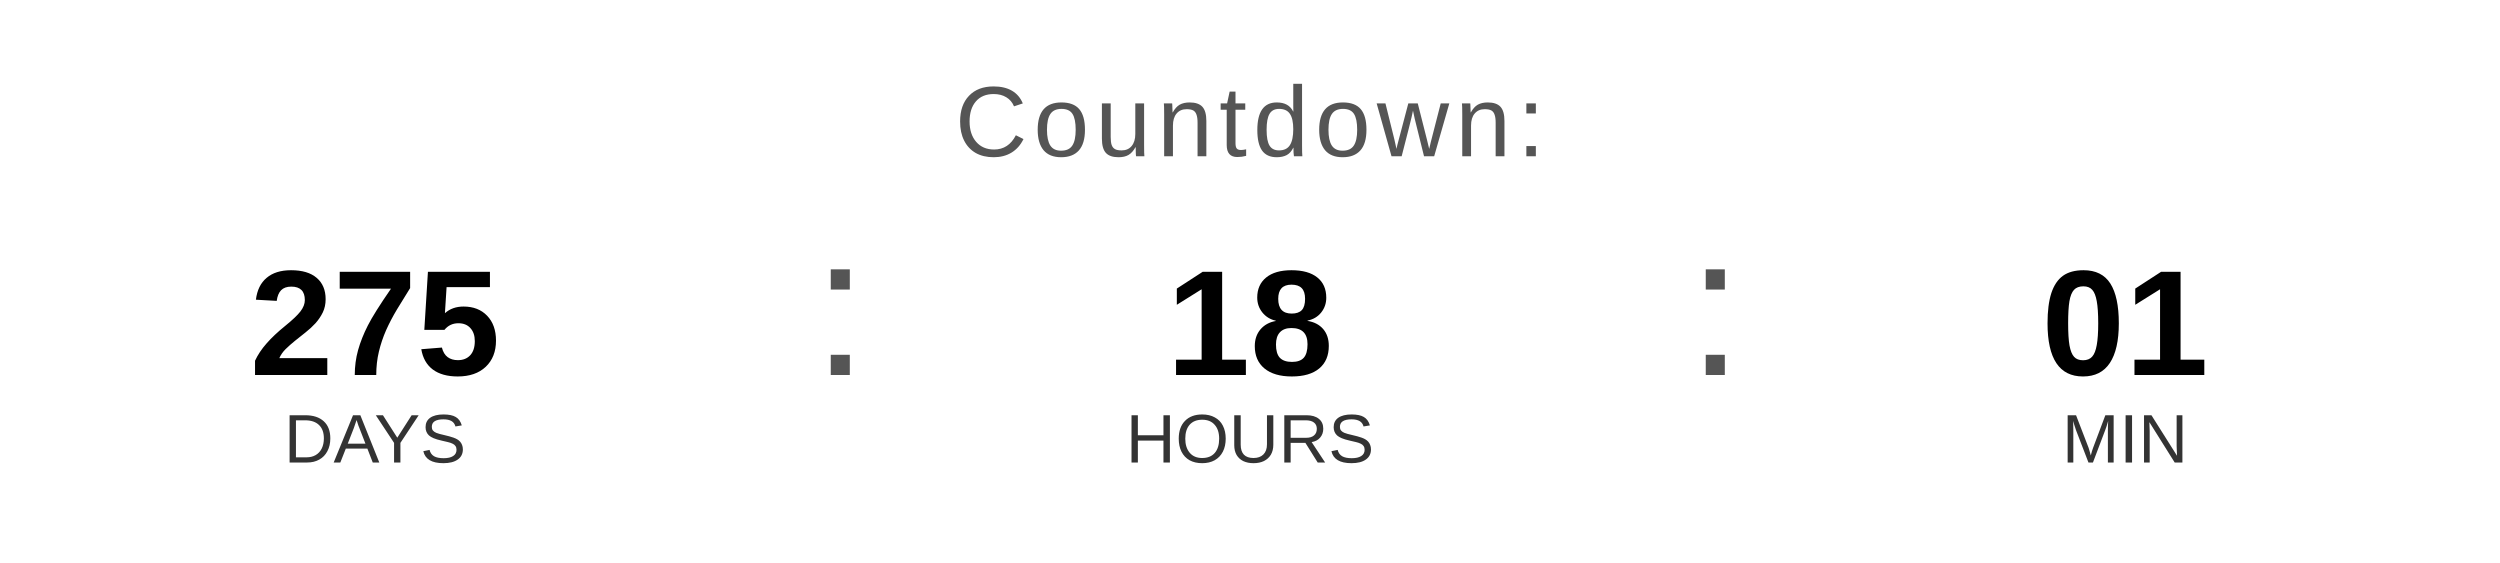
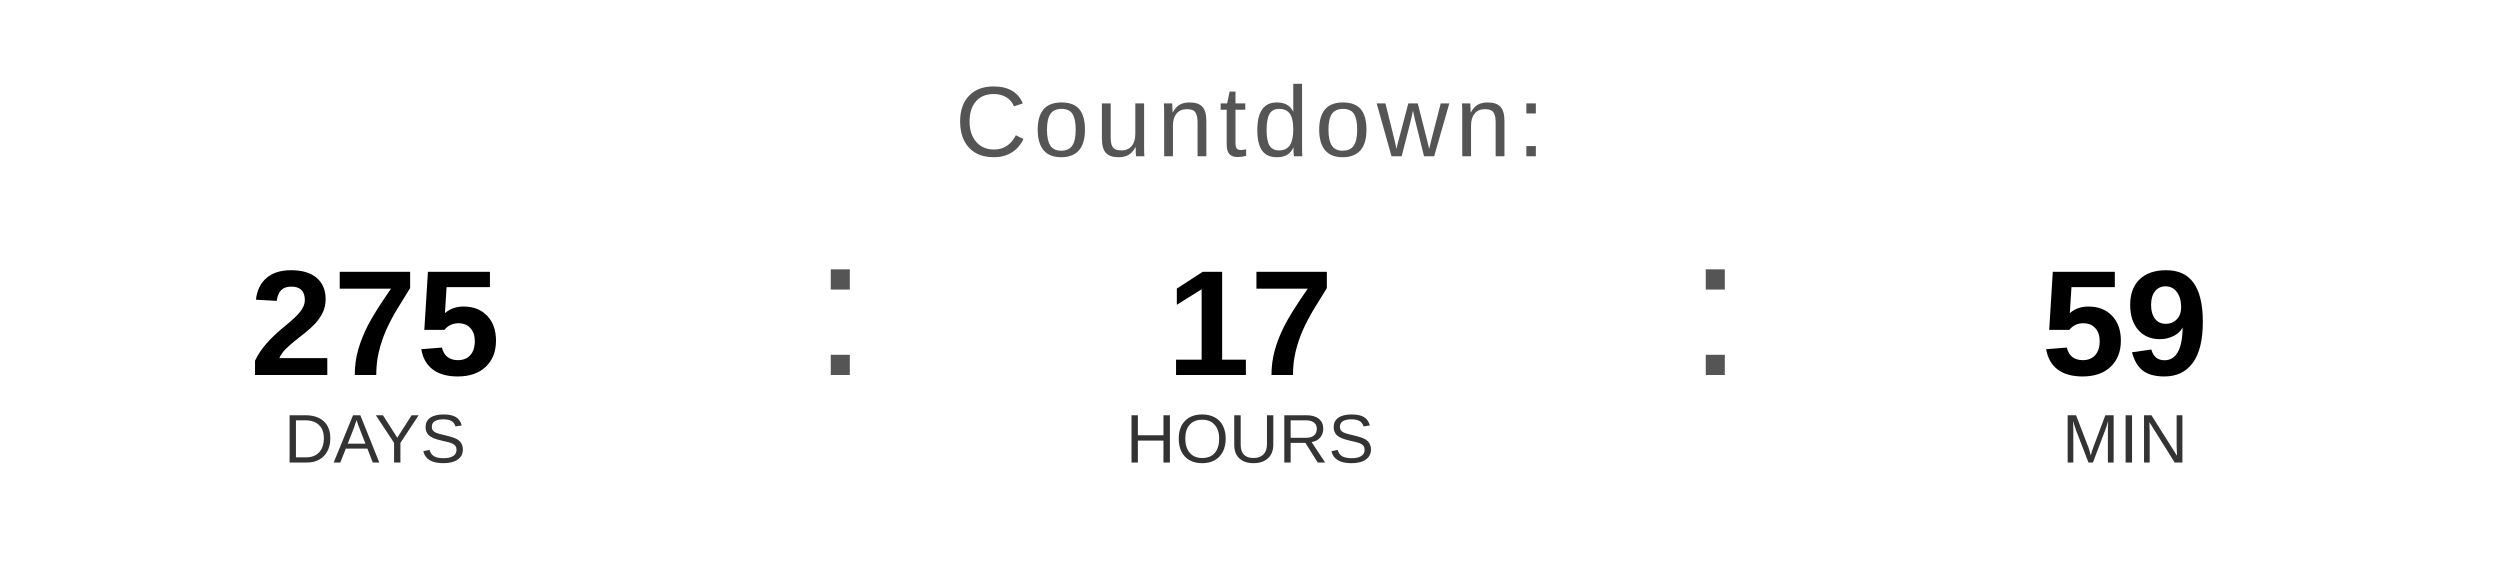
<svg xmlns="http://www.w3.org/2000/svg" width="400" height="90" viewBox="0 0 400 90">
  <text x="200" y="25" font-family="Arial, Helvetica, sans-serif" font-size="16" fill="#555555" text-anchor="middle" letter-spacing="1">
    Countdown:
  </text>
  <text x="60" y="60" font-family="Arial, Helvetica, sans-serif" font-size="24" font-weight="bold" fill="#000000" text-anchor="middle">275</text>
  <text x="60" y="74" font-family="Arial, Helvetica, sans-serif" font-size="11" fill="#333333" text-anchor="middle">DAYS</text>
  <text x="130" y="60" font-family="Arial, sans-serif" font-size="32" fill="#555555">:</text>
-   <text x="200" y="60" font-family="Arial, Helvetica, sans-serif" font-size="24" font-weight="bold" fill="#000000" text-anchor="middle">18</text>
+   <text x="200" y="60" font-family="Arial, Helvetica, sans-serif" font-size="24" font-weight="bold" fill="#000000" text-anchor="middle">17</text>
  <text x="200" y="74" font-family="Arial, Helvetica, sans-serif" font-size="11" fill="#333333" text-anchor="middle">HOURS</text>
  <text x="270" y="60" font-family="Arial, sans-serif" font-size="32" fill="#555555">:</text>
-   <text x="340" y="60" font-family="Arial, Helvetica, sans-serif" font-size="24" font-weight="bold" fill="#000000" text-anchor="middle">01</text>
+   <text x="340" y="60" font-family="Arial, Helvetica, sans-serif" font-size="24" font-weight="bold" fill="#000000" text-anchor="middle">59</text>
  <text x="340" y="74" font-family="Arial, Helvetica, sans-serif" font-size="11" fill="#333333" text-anchor="middle">MIN</text>
</svg>
